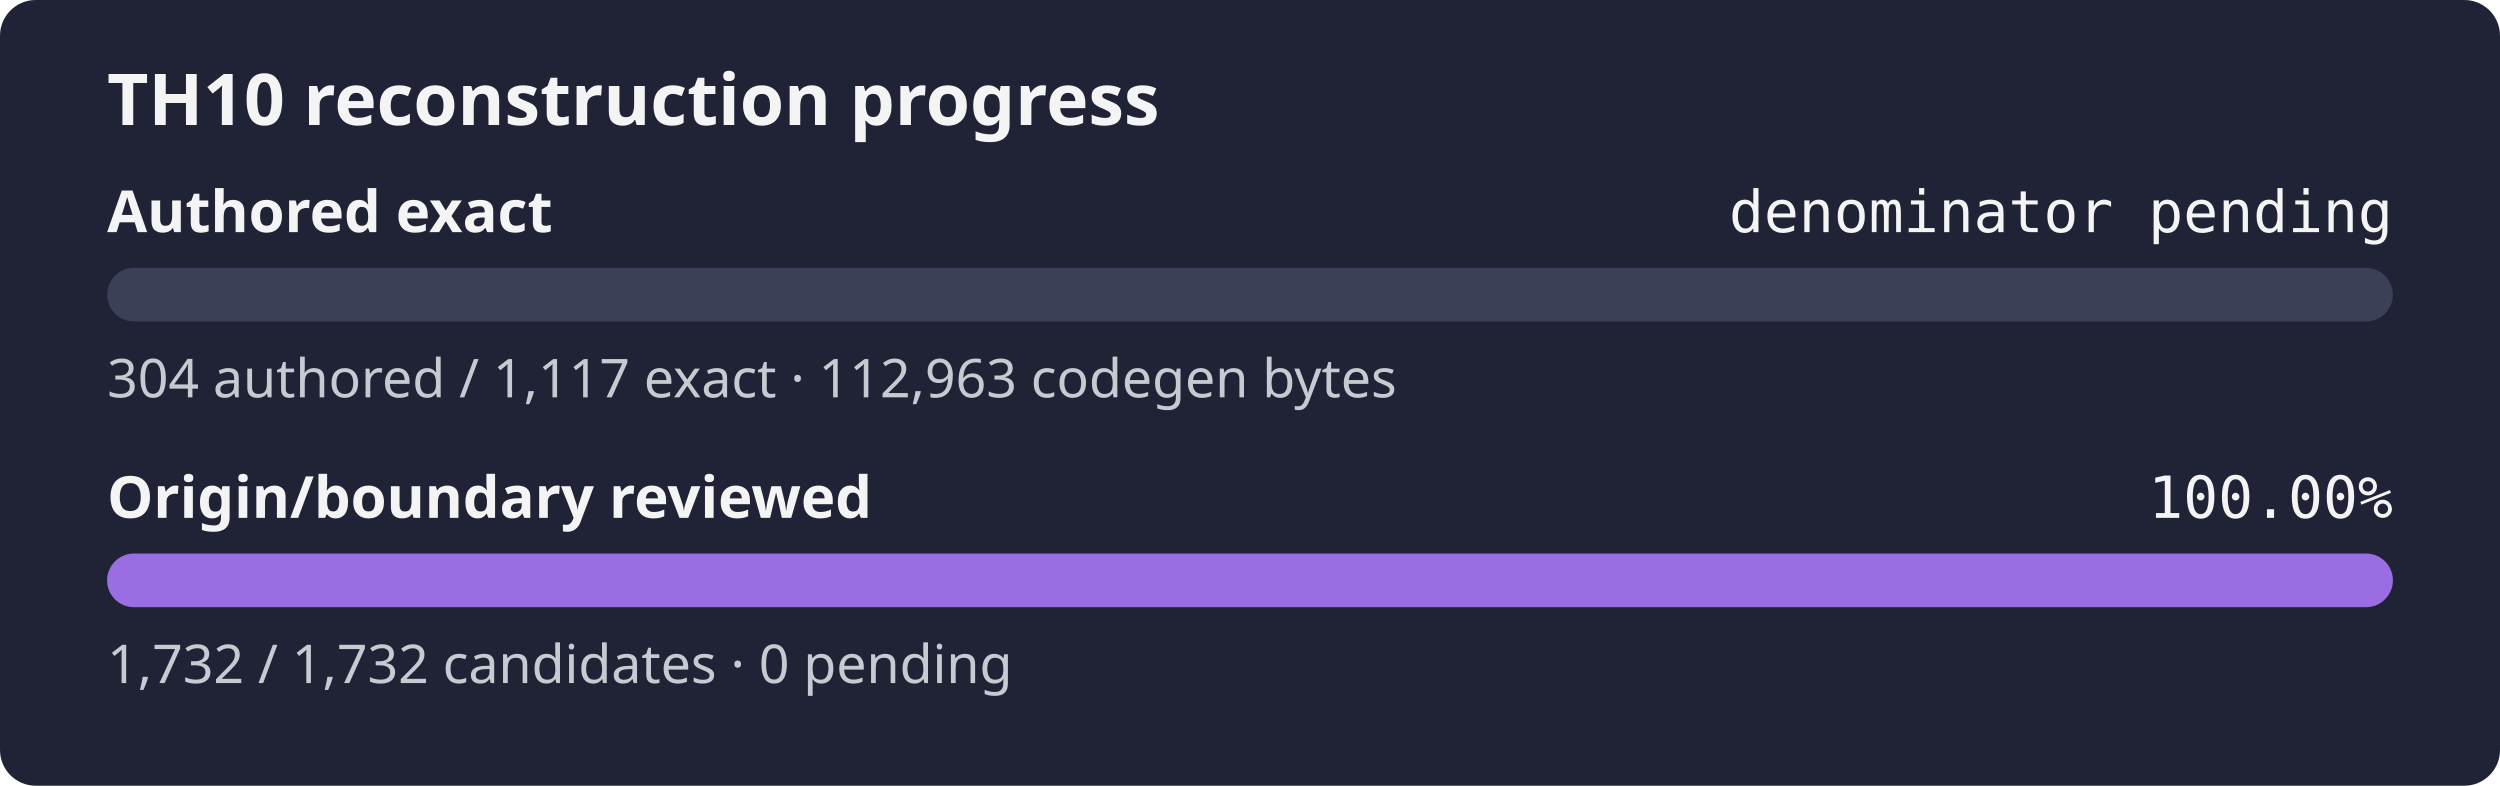
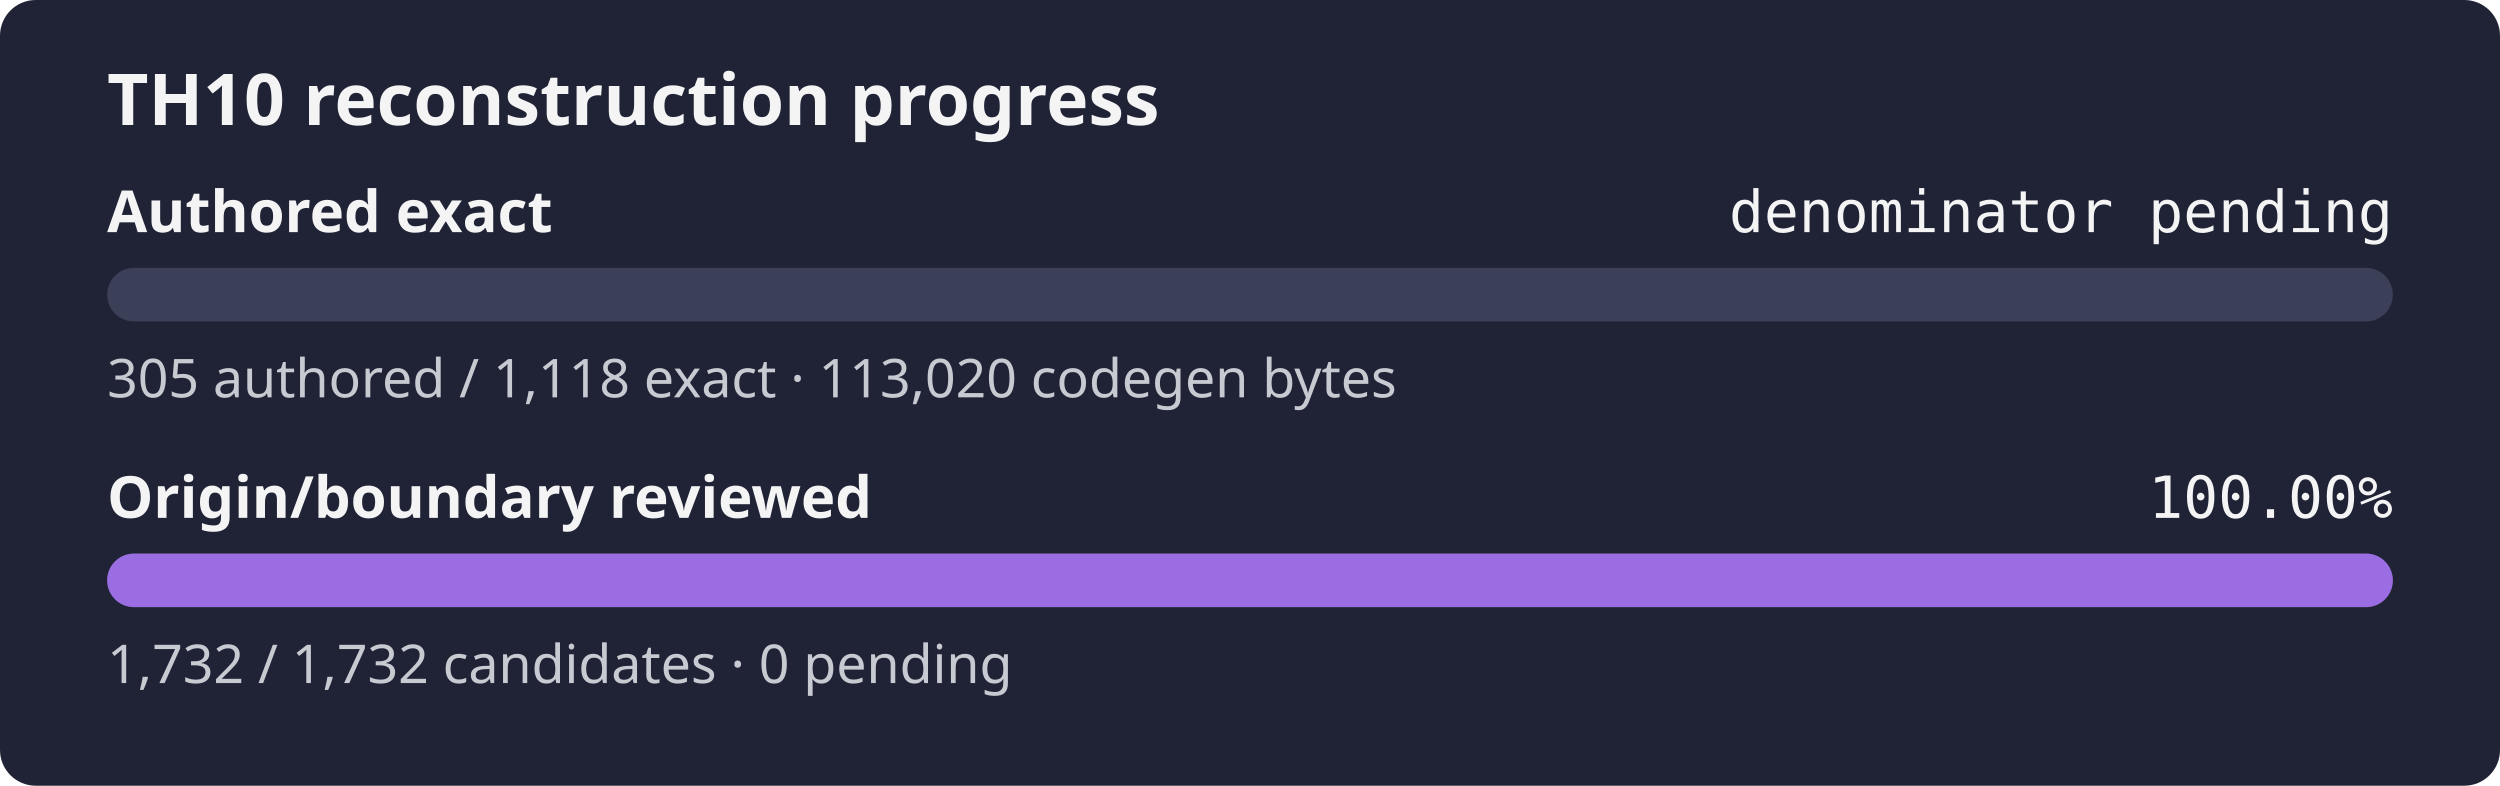
<svg xmlns="http://www.w3.org/2000/svg" width="560" height="176" role="img" aria-label="TH10 reconstruction progress: authored exact denominator pending, origin and boundary review 100.00%">
  <rect width="560" height="176" rx="8" fill="#1f2335" />
  <text x="24" y="28" fill="#f4f4f5" font-family="sans-serif" font-size="16" font-weight="600">TH10 reconstruction progress</text>
  <text x="24" y="52" fill="#f4f4f5" font-family="sans-serif" font-size="13" font-weight="600">Authored exact</text>
  <text x="536" y="52" fill="#f4f4f5" text-anchor="end" font-family="monospace" font-size="13">denominator pending</text>
  <rect x="24" y="60" width="512" height="12" rx="6" fill="#3b4058" />
  <rect x="24" y="60" width="0.00" height="12" rx="6" fill="#9b6de3" />
-   <text x="24" y="89" fill="#c8cad2" font-family="sans-serif" font-size="12">304 authored / 1,117 exact · 112,963 codegen bytes</text>
+   <text x="24" y="89" fill="#c8cad2" font-family="sans-serif" font-size="12">305 authored / 1,118 exact · 113,020 codegen bytes</text>
  <text x="24" y="116" fill="#f4f4f5" font-family="sans-serif" font-size="13" font-weight="600">Origin/boundary reviewed</text>
  <text x="536" y="116" fill="#f4f4f5" text-anchor="end" font-family="monospace" font-size="13">100.00%</text>
  <rect x="24" y="124" width="512" height="12" rx="6" fill="#3b4058" />
  <rect x="24" y="124" width="512.00" height="12" rx="6" fill="#9b6de3" />
  <text x="24" y="153" fill="#c8cad2" font-family="sans-serif" font-size="12">1,732 / 1,732 candidates · 0 pending</text>
</svg>
